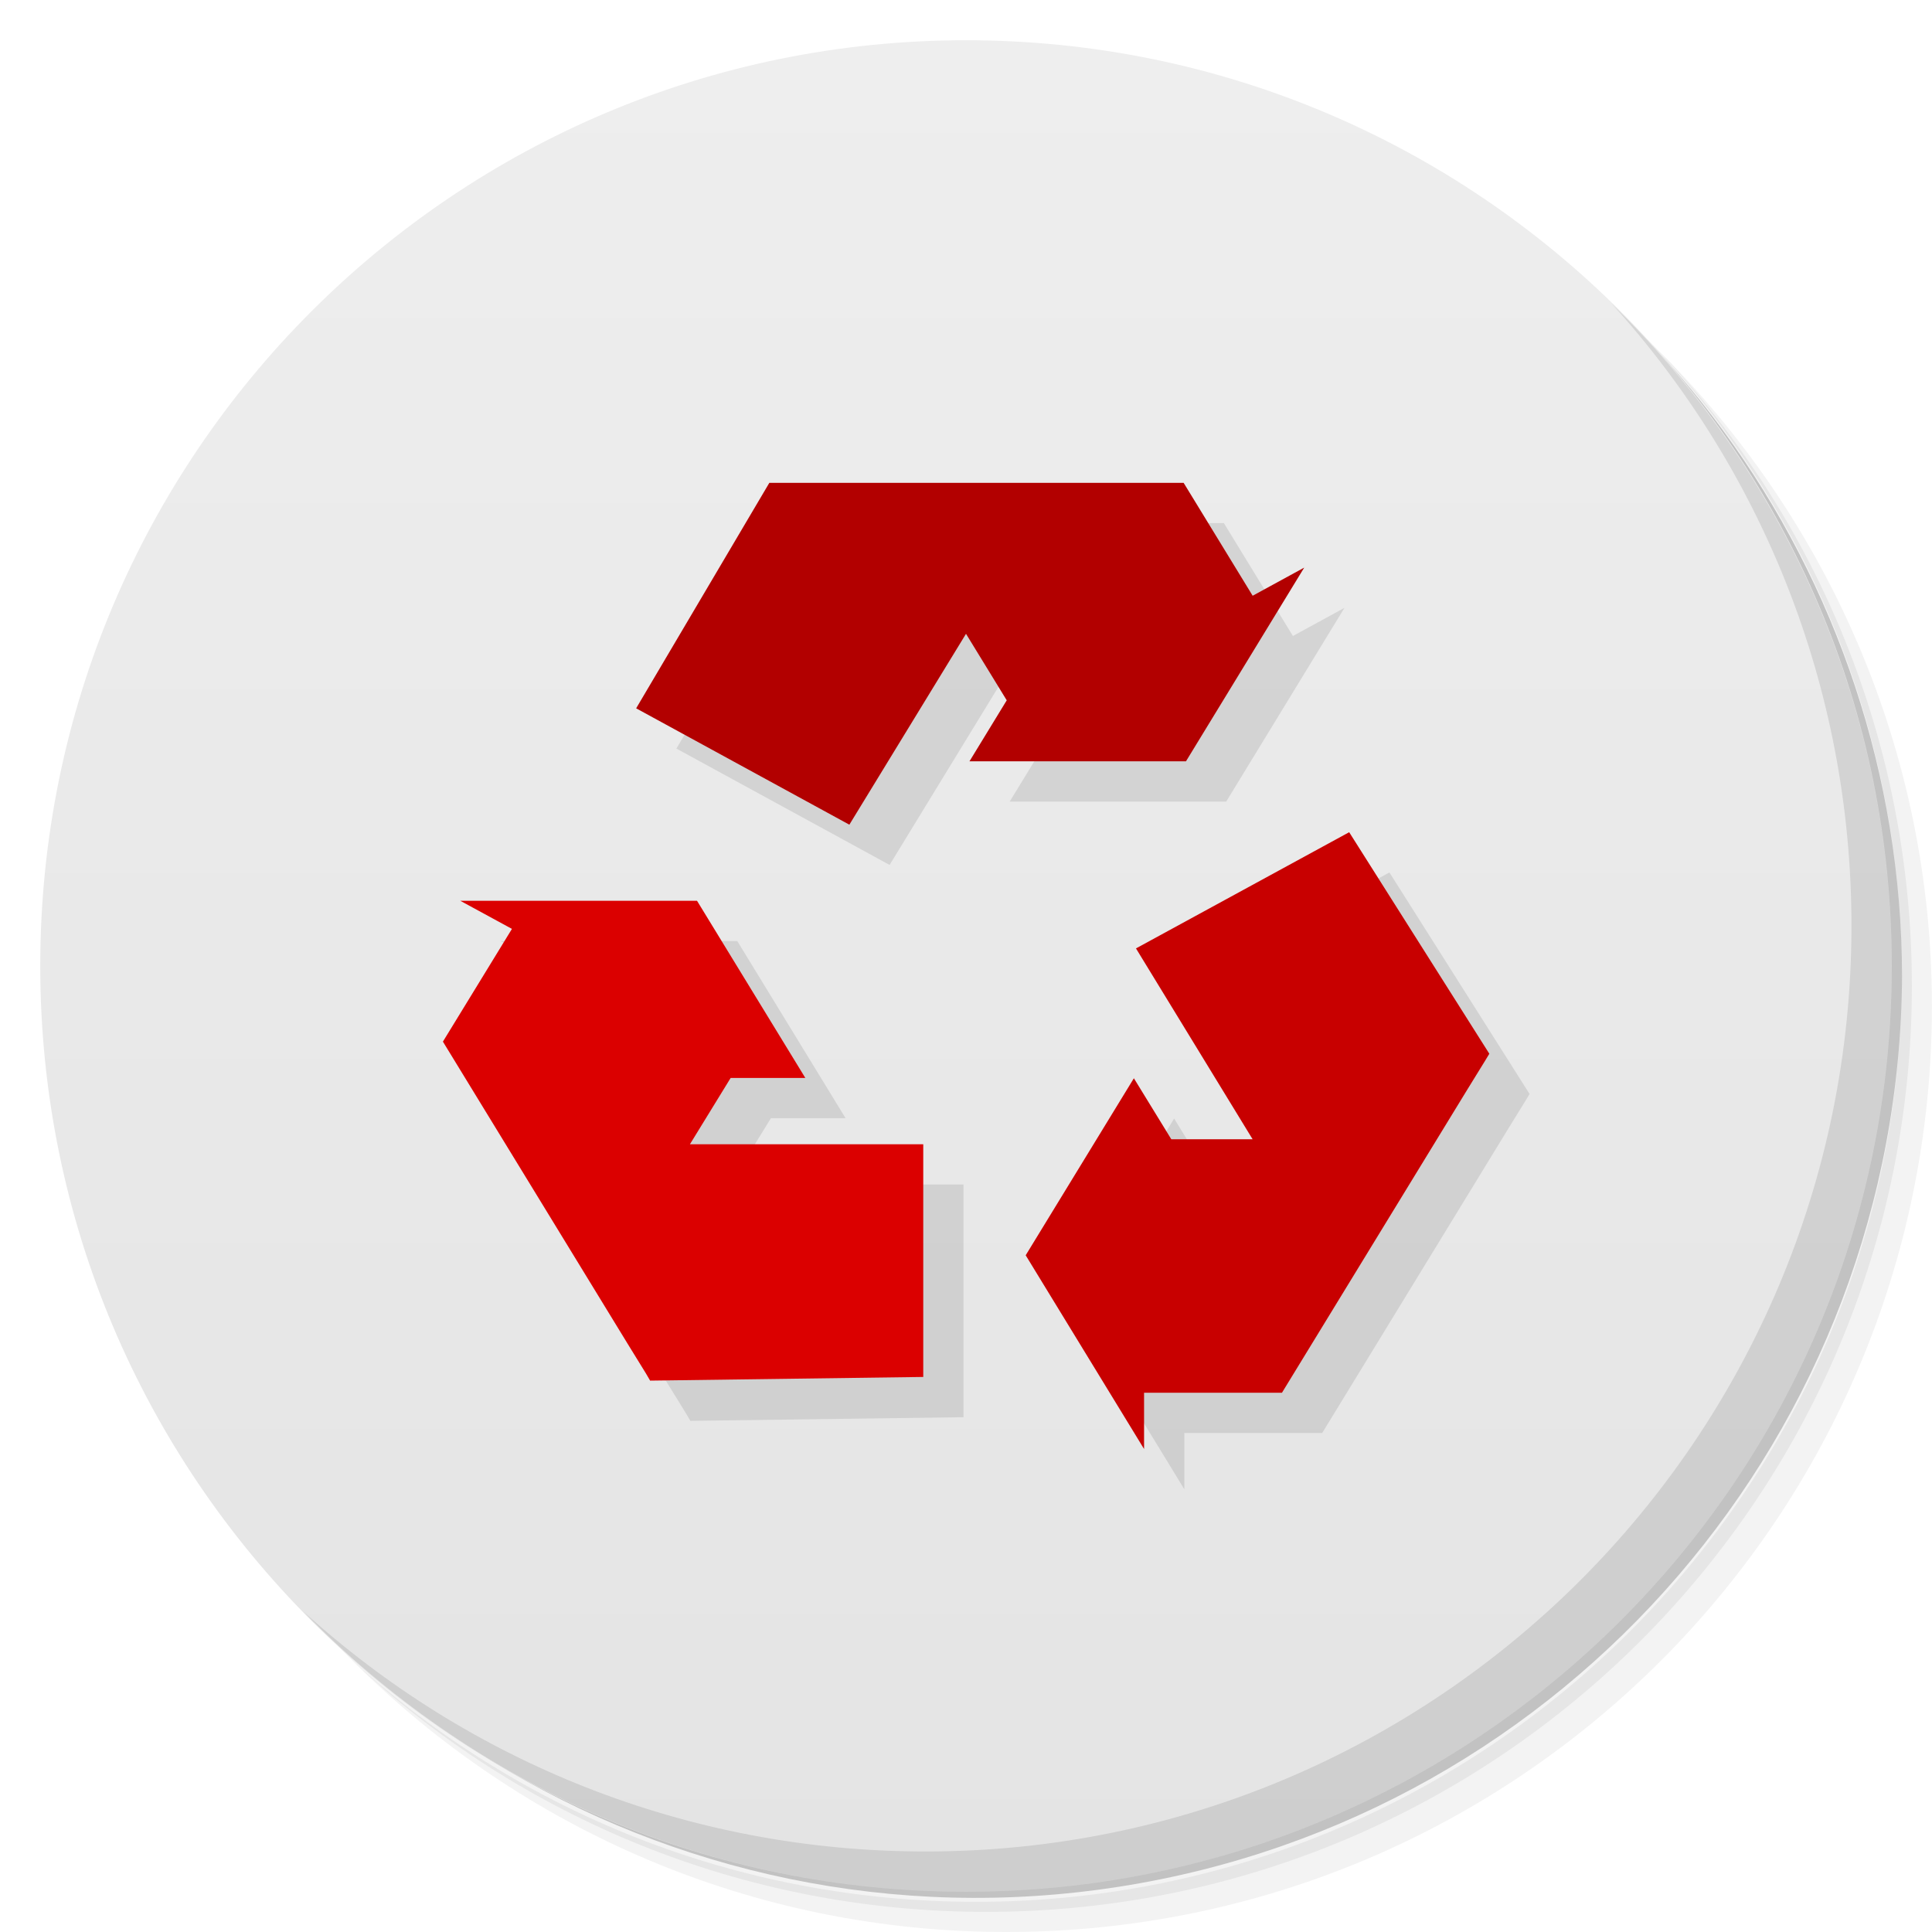
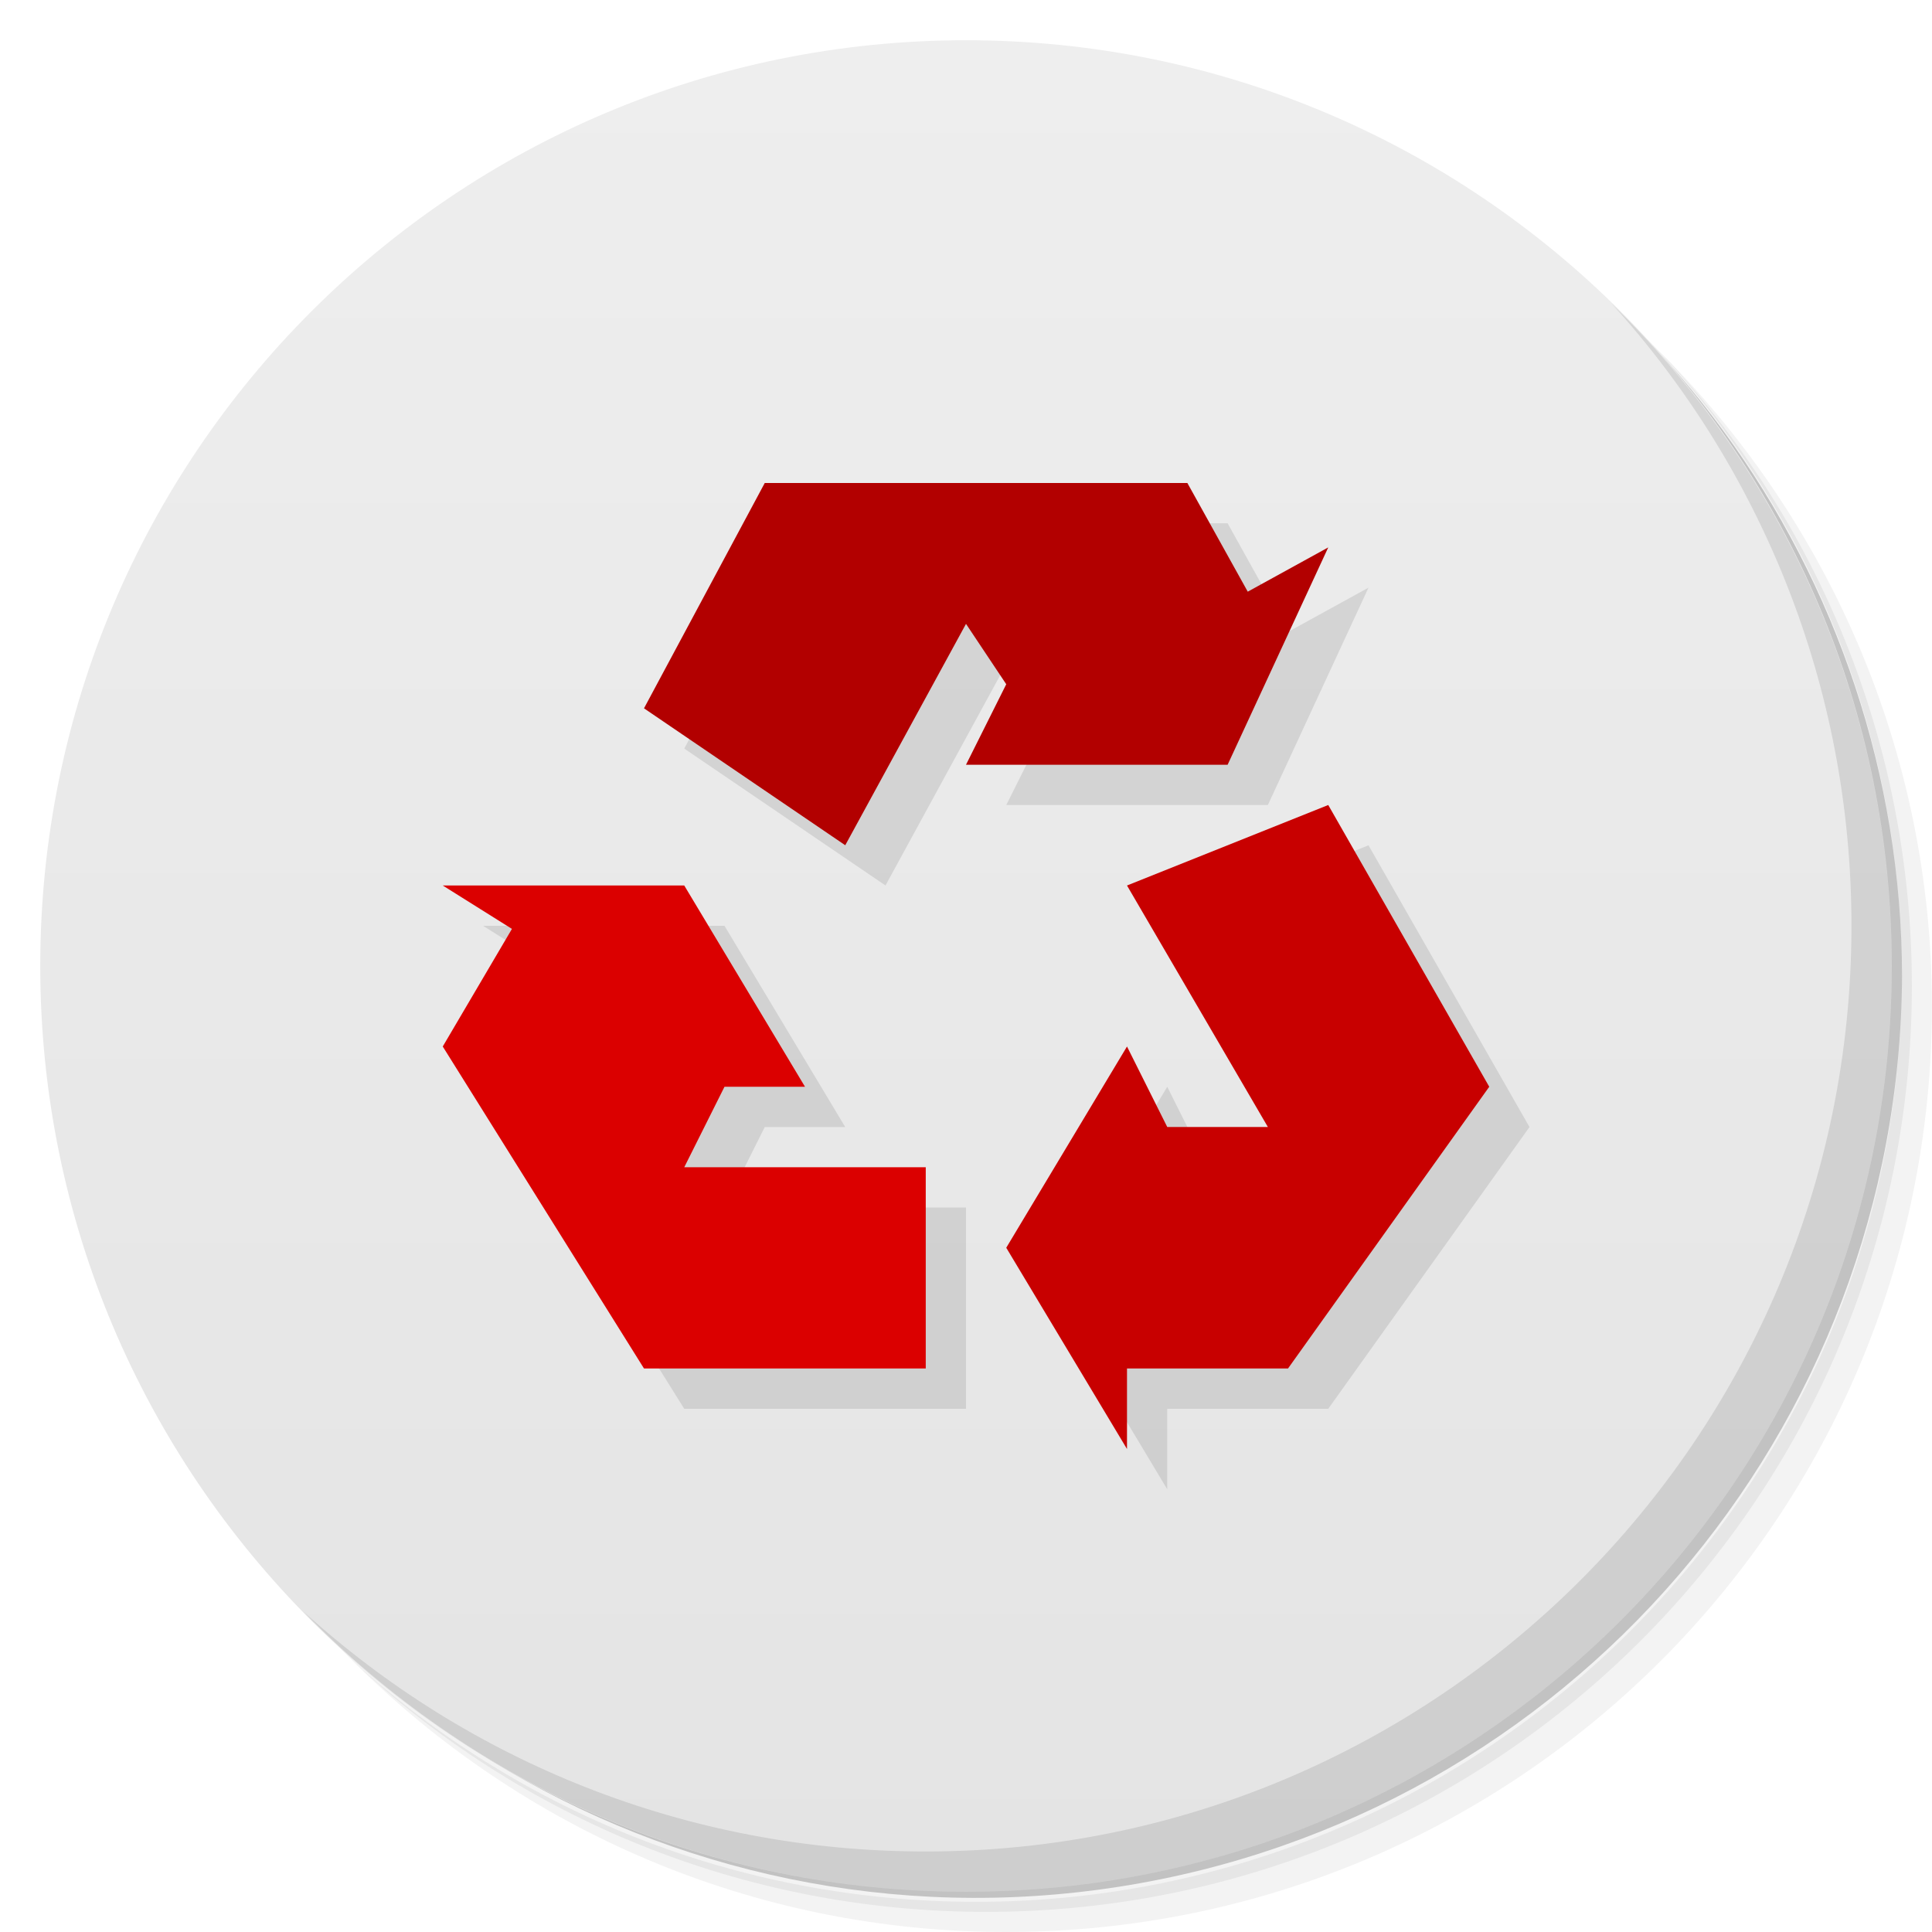
<svg xmlns="http://www.w3.org/2000/svg" viewBox="0 0 48 48">
  <defs>
    <linearGradient id="linearGradient3764" x1="1" x2="47" gradientUnits="userSpaceOnUse" gradientTransform="matrix(0,-1,1,0,-1.5e-6,48)">
      <stop style="stop-color:#e4e4e4;stop-opacity:1" />
      <stop offset="1" style="stop-color:#eee;stop-opacity:1" />
    </linearGradient>
  </defs>
  <g>
    <path d="m 36.31 5 c 5.859 4.062 9.688 10.831 9.688 18.5 c 0 12.426 -10.07 22.5 -22.5 22.5 c -7.669 0 -14.438 -3.828 -18.5 -9.688 c 1.037 1.822 2.306 3.499 3.781 4.969 c 4.085 3.712 9.514 5.969 15.469 5.969 c 12.703 0 23 -10.298 23 -23 c 0 -5.954 -2.256 -11.384 -5.969 -15.469 c -1.469 -1.475 -3.147 -2.744 -4.969 -3.781 z m 4.969 3.781 c 3.854 4.113 6.219 9.637 6.219 15.719 c 0 12.703 -10.297 23 -23 23 c -6.081 0 -11.606 -2.364 -15.719 -6.219 c 4.16 4.144 9.883 6.719 16.219 6.719 c 12.703 0 23 -10.298 23 -23 c 0 -6.335 -2.575 -12.06 -6.719 -16.219 z" style="opacity:0.05" />
    <path d="m 41.28 8.781 c 3.712 4.085 5.969 9.514 5.969 15.469 c 0 12.703 -10.297 23 -23 23 c -5.954 0 -11.384 -2.256 -15.469 -5.969 c 4.113 3.854 9.637 6.219 15.719 6.219 c 12.703 0 23 -10.298 23 -23 c 0 -6.081 -2.364 -11.606 -6.219 -15.719 z" style="opacity:0.1" />
    <path d="m 31.25 2.375 c 8.615 3.154 14.75 11.417 14.75 21.13 c 0 12.426 -10.07 22.5 -22.5 22.5 c -9.708 0 -17.971 -6.135 -21.12 -14.75 a 23 23 0 0 0 44.875 -7 a 23 23 0 0 0 -16 -21.875 z" style="opacity:0.2" />
  </g>
  <g>
    <path d="m 24 1 c 12.703 0 23 10.297 23 23 c 0 12.703 -10.297 23 -23 23 -12.703 0 -23 -10.297 -23 -23 0 -12.703 10.297 -23 23 -23 z" style="fill:url(#linearGradient3764);fill-opacity:1" />
  </g>
  <g>
    <g>
      <g transform="translate(1,1)">
        <g style="opacity:0.1">
-           <g>
-             <path d="m 22.938 34.21 l 0 -5.781 l -5.797 0 l 1.012 -1.648 l 1.855 0 l -2.691 -4.402 l -5.883 0 l 1.285 0.699 l -1.715 2.801 l 4.602 7.527 l 0.441 0.715 l 0.105 0.18 m 6.785 -0.09" style="fill:#000;fill-opacity:1;stroke:none;fill-rule:nonzero" />
-             <path d="m 33.52 20.676 l -5.297 2.887 l 2.898 4.742 l -2.02 0 l -0.93 -1.516 l -2.688 4.398 l 2.941 4.813 l 0 -1.398 l 3.426 0 l 4.602 -7.527 l 0.441 -0.715 l 0.109 -0.18 m -3.484 -5.504" style="fill:#000;fill-opacity:1;stroke:none;fill-rule:nonzero" />
-             <path d="m 15.805 17.598 l 5.297 2.891 l 2.898 -4.742 l 1.012 1.652 l -0.926 1.516 l 5.379 0 l 2.938 -4.813 l -1.281 0.699 l -1.715 -2.805 l -10.293 0 m -3.305 5.602" style="fill:#000;fill-opacity:1;stroke:none;fill-rule:nonzero" />
-           </g>
-         </g>
+      
+     </g>
      </g>
    </g>
  </g>
  <g>
    <g>
      <g>
-         <path d="m 22.938 34.21 l 0 -5.781 l -5.797 0 l 1.012 -1.648 l 1.855 0 l -2.691 -4.402 l -5.883 0 l 1.285 0.699 l -1.715 2.801 l 4.602 7.527 l 0.441 0.715 l 0.105 0.18 m 6.785 -0.09" style="fill:#db0000;fill-opacity:1;stroke:none;fill-rule:nonzero" />
-         <path d="m 33.52 20.676 l -5.297 2.887 l 2.898 4.742 l -2.02 0 l -0.93 -1.516 l -2.688 4.398 l 2.941 4.813 l 0 -1.398 l 3.426 0 l 4.602 -7.527 l 0.441 -0.715 l 0.109 -0.18 m -3.484 -5.504" style="fill:#c80000;fill-opacity:1;stroke:none;fill-rule:nonzero" />
-         <path d="m 15.805 17.598 l 5.297 2.891 l 2.898 -4.742 l 1.012 1.652 l -0.926 1.516 l 5.379 0 l 2.938 -4.813 l -1.281 0.699 l -1.715 -2.805 l -10.293 0 m -3.305 5.602" style="fill:#b20000;fill-opacity:1;stroke:none;fill-rule:nonzero" />
+         <path d="m 20 13 -3 5.598 5 3.402 l 3 -5.5 1 1.5 -1 2 6.5 0 2.5 -5.4 -2 1.1 l -1.5 -2.699 -10.5 0 m 14 8 -5 2 3.5 6 -2.5 0 -1 -2 -3 5 3 5 0 -2 4 0 5 -7 -4 -7 z m -22 2 1.719 1.078 -1.719 2.922 l 5 8 7 0 0 -5 -6 0 1 -2 2 0 -3 -5 -6 0 z" style="fill:#000;opacity:0.1;fill-opacity:1;stroke:none;fill-rule:nonzero" />
+         <path d="m 23,34 0,-5 -6,0 1,-2 2,0 -3,-5 -6,0 1.719,1.078 L 11,26 l 5,8" style="fill:#db0000;fill-opacity:1;stroke:none;fill-rule:nonzero" />
+         <path d="m 33 20 -5 2 3.5 6 -2.5 0 -1 -2 -3 5 3 5 0 -2 4 0 5 -7" style="fill:#c80000;fill-opacity:1;stroke:none;fill-rule:nonzero" />
+         <path d="M 16,17.598 21,21 24,15.5 25,17 24,19 30.5,19 33,13.6 31,14.7 29.5,12 19,12" style="fill:#b20000;fill-opacity:1;stroke:none;fill-rule:nonzero" />
      </g>
    </g>
  </g>
  <g>
    <path d="m 40.03 7.531 c 3.712 4.084 5.969 9.514 5.969 15.469 0 12.703 -10.297 23 -23 23 c -5.954 0 -11.384 -2.256 -15.469 -5.969 4.178 4.291 10.01 6.969 16.469 6.969 c 12.703 0 23 -10.298 23 -23 0 -6.462 -2.677 -12.291 -6.969 -16.469 z" style="opacity:0.1" />
  </g>
</svg>
